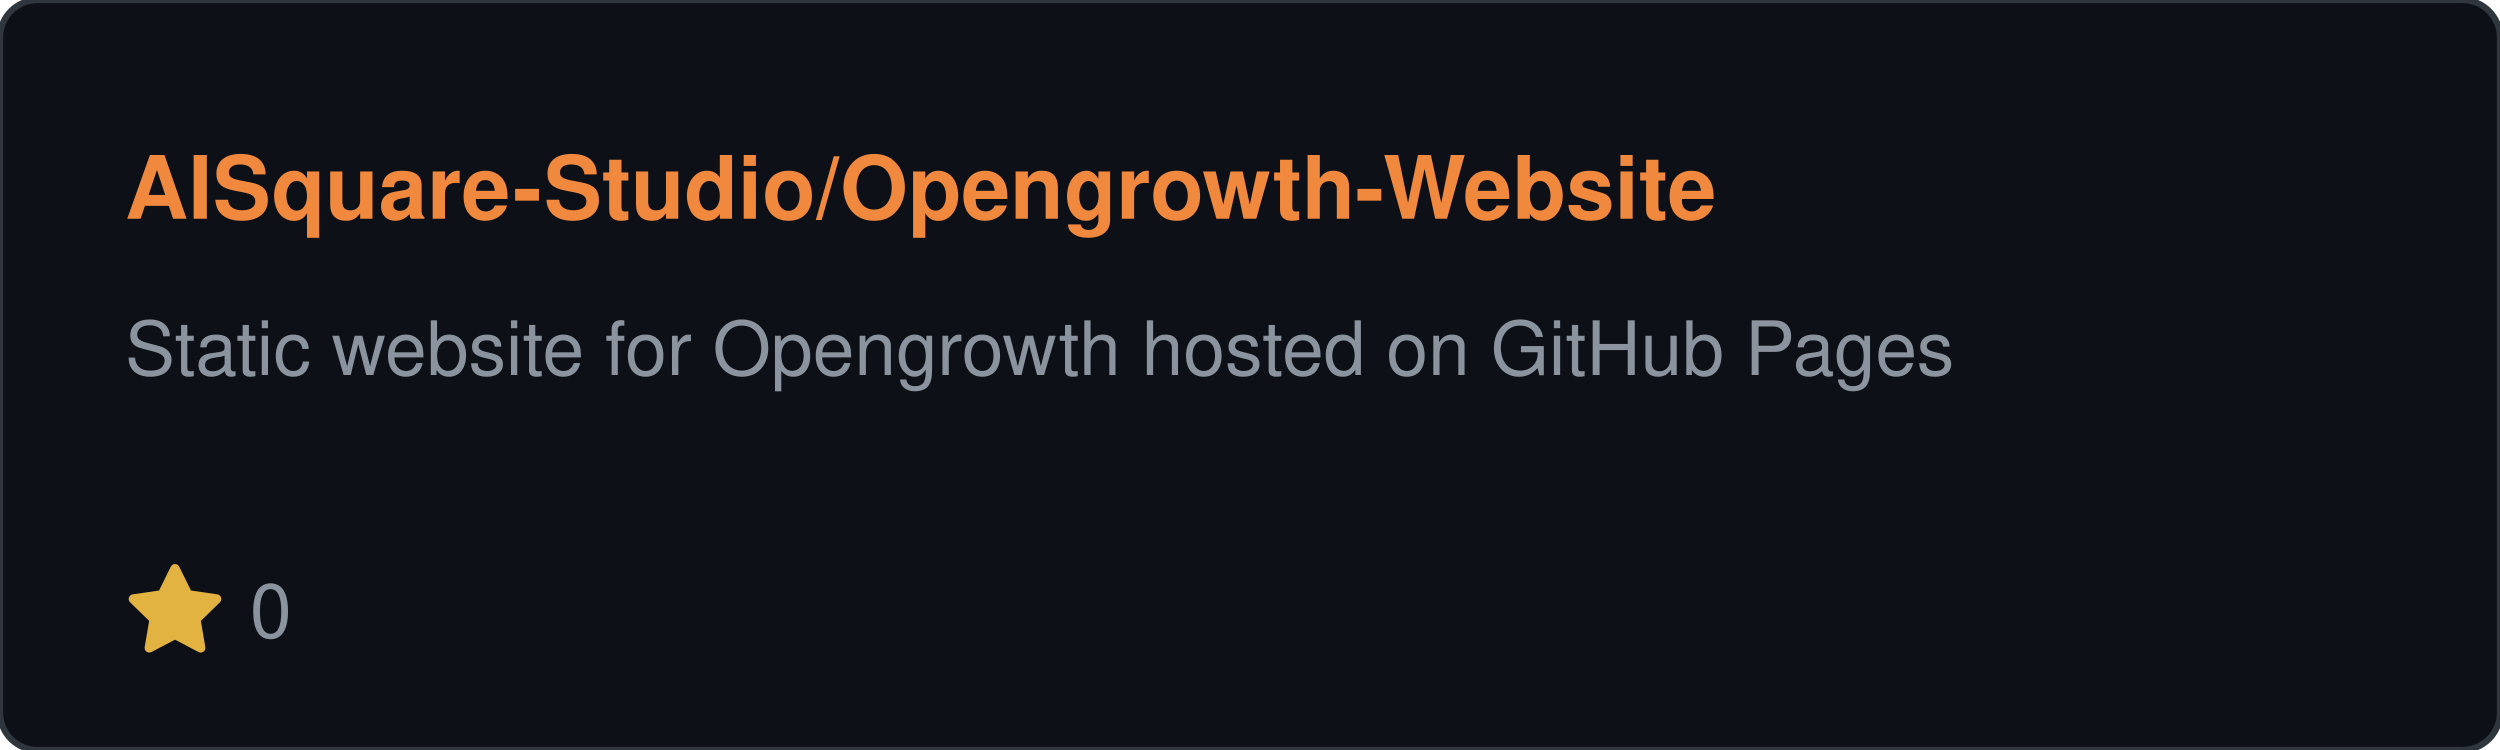
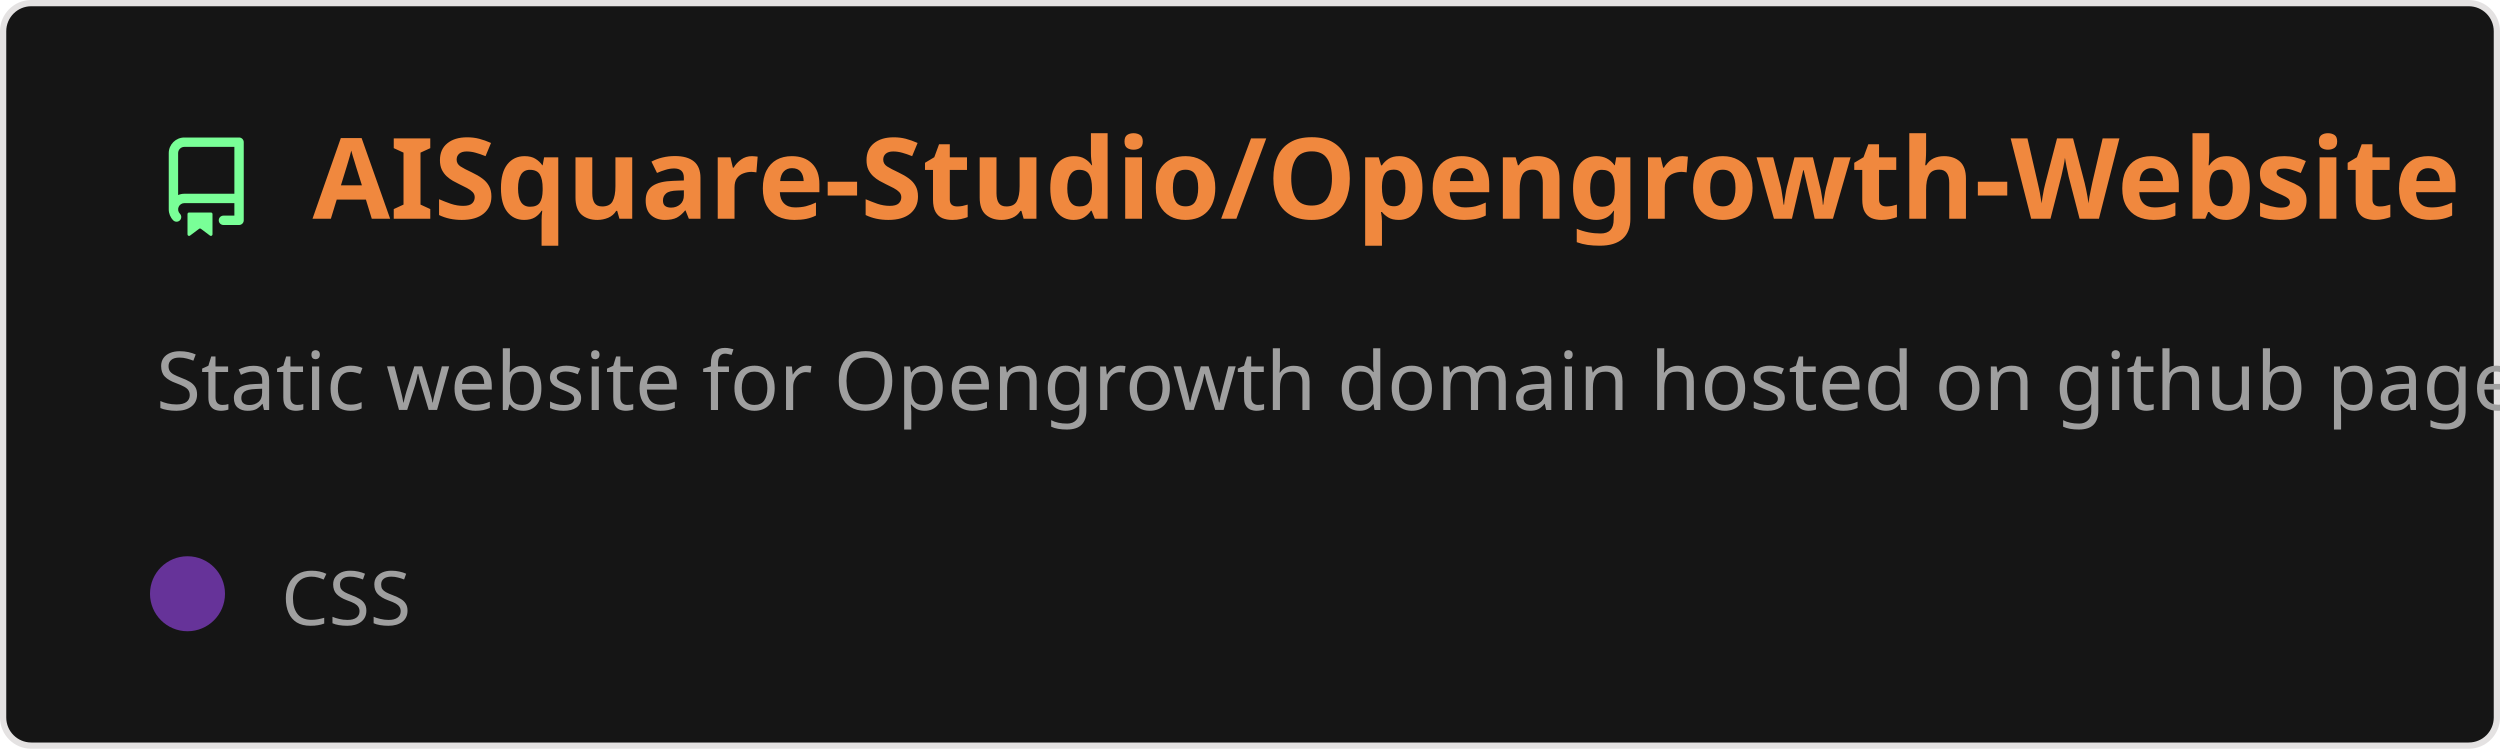
- <svg xmlns="http://www.w3.org/2000/svg" width="400" height="120">
-   <rect width="400" height="120" rx="6" fill="#0d1117" stroke="#30363d" />
-   <text x="20" y="35" fill="#f0883e" font-family="Segoe UI,Helvetica,Arial,sans-serif" font-size="14" font-weight="bold">AISquare-Studio/Opengrowth-Website</text>
-   <text x="20" y="60" fill="#8b949e" font-family="Segoe UI,Helvetica,Arial,sans-serif" font-size="12">Static website for Opengrowth hosted on GitHub Pages</text>
-   <g transform="translate(20, 90)">
-     <path d="M8 .25a.75.75 0 0 1 .673.418l1.882 3.815 4.21.612a.75.75 0 0 1 .416 1.279l-3.046 2.97.719 4.192a.75.75 0 0 1-1.088.791L8 12.347l-3.766 1.98a.75.75 0 0 1-1.088-.79l.72-4.194L.818 6.374a.75.75 0 0 1 .416-1.28l4.21-.611L7.327.668A.75.75 0 0 1 8 .25z" fill="#e3b341" />
-     <text x="20" y="12" fill="#8b949e" font-family="Segoe UI,Helvetica,Arial,sans-serif" font-size="12">0</text>
+ <svg xmlns="http://www.w3.org/2000/svg" width="400" height="120" viewBox="0 0 400 120" fill="none" role="img" aria-labelledby="descId">
+   <style>
+           .header {
+             font: 600 18px 'Segoe UI', Ubuntu, Sans-Serif;
+             fill: #f0883e;
+             animation: fadeInAnimation 0.8s ease-in-out forwards;
+           }
+           @supports(-moz-appearance: auto) {
+             /* Selector detects Firefox */
+             .header { font-size: 15.5px; }
+           }
+           
+     .description { font: 400 13px 'Segoe UI', Ubuntu, Sans-Serif; fill: #9f9f9f }
+     .gray { font: 400 12px 'Segoe UI', Ubuntu, Sans-Serif; fill: #9f9f9f }
+     .icon { fill: #79ff97 }
+     .badge { font: 600 11px 'Segoe UI', Ubuntu, Sans-Serif; }
+     .badge rect { opacity: 0.2 }
+   
+ 
+           
+       /* Animations */
+       @keyframes scaleInAnimation {
+         from {
+           transform: translate(-5px, 5px) scale(0);
+         }
+         to {
+           transform: translate(-5px, 5px) scale(1);
+         }
+       }
+       @keyframes fadeInAnimation {
+         from {
+           opacity: 0;
+         }
+         to {
+           opacity: 1;
+         }
+       }
+     
+           * { animation-duration: 0s !important; animation-delay: 0s !important; }
+         </style>
+   <rect data-testid="card-bg" x="0.5" y="0.5" rx="4.5" height="99%" stroke="#e4e2e2" width="399" fill="#151515" stroke-opacity="1" />
+   <g data-testid="card-title" transform="translate(25, 35)">
+     <g transform="translate(0, 0)">
+       <svg class="icon" x="0" y="-13" viewBox="0 0 16 16" version="1.1" width="16" height="16">
+         <path fill-rule="evenodd" d="M2 2.5A2.5 2.5 0 014.5 0h8.75a.75.75 0 01.75.75v12.5a.75.75 0 01-.75.75h-2.5a.75.75 0 110-1.5h1.75v-2h-8a1 1 0 00-.714 1.7.75.75 0 01-1.072 1.05A2.495 2.495 0 012 11.5v-9zm10.5-1V9h-8c-.356 0-.694.074-1 .208V2.5a1 1 0 011-1h8zM5 12.25v3.25a.25.25 0 00.4.2l1.45-1.087a.25.25 0 01.3 0L8.6 15.7a.25.25 0 00.4-.2v-3.25a.25.25 0 00-.25-.25h-3.5a.25.25 0 00-.25.25z" />
+       </svg>
+     </g>
+     <g transform="translate(25, 0)">
+       <text x="0" y="0" class="header" data-testid="header">AISquare-Studio/Opengrowth-Website</text>
+     </g>
+   </g>
+   <g data-testid="main-card-body" transform="translate(0, 55)">
+     <text class="description" x="25" y="-5">
+       <tspan dy="1.2em" x="25">Static website for Opengrowth domain hosted on github pages</tspan>
+     </text>
+     <g transform="translate(30, 45)">
+       <g transform="translate(0, 0)">
+         <g data-testid="primary-lang">
+           <circle data-testid="lang-color" cx="0" cy="-5" r="6" fill="#663399" />
+           <text data-testid="lang-name" class="gray" x="15">CSS</text>
+         </g>
+       </g>
+     </g>
  </g>
</svg>
